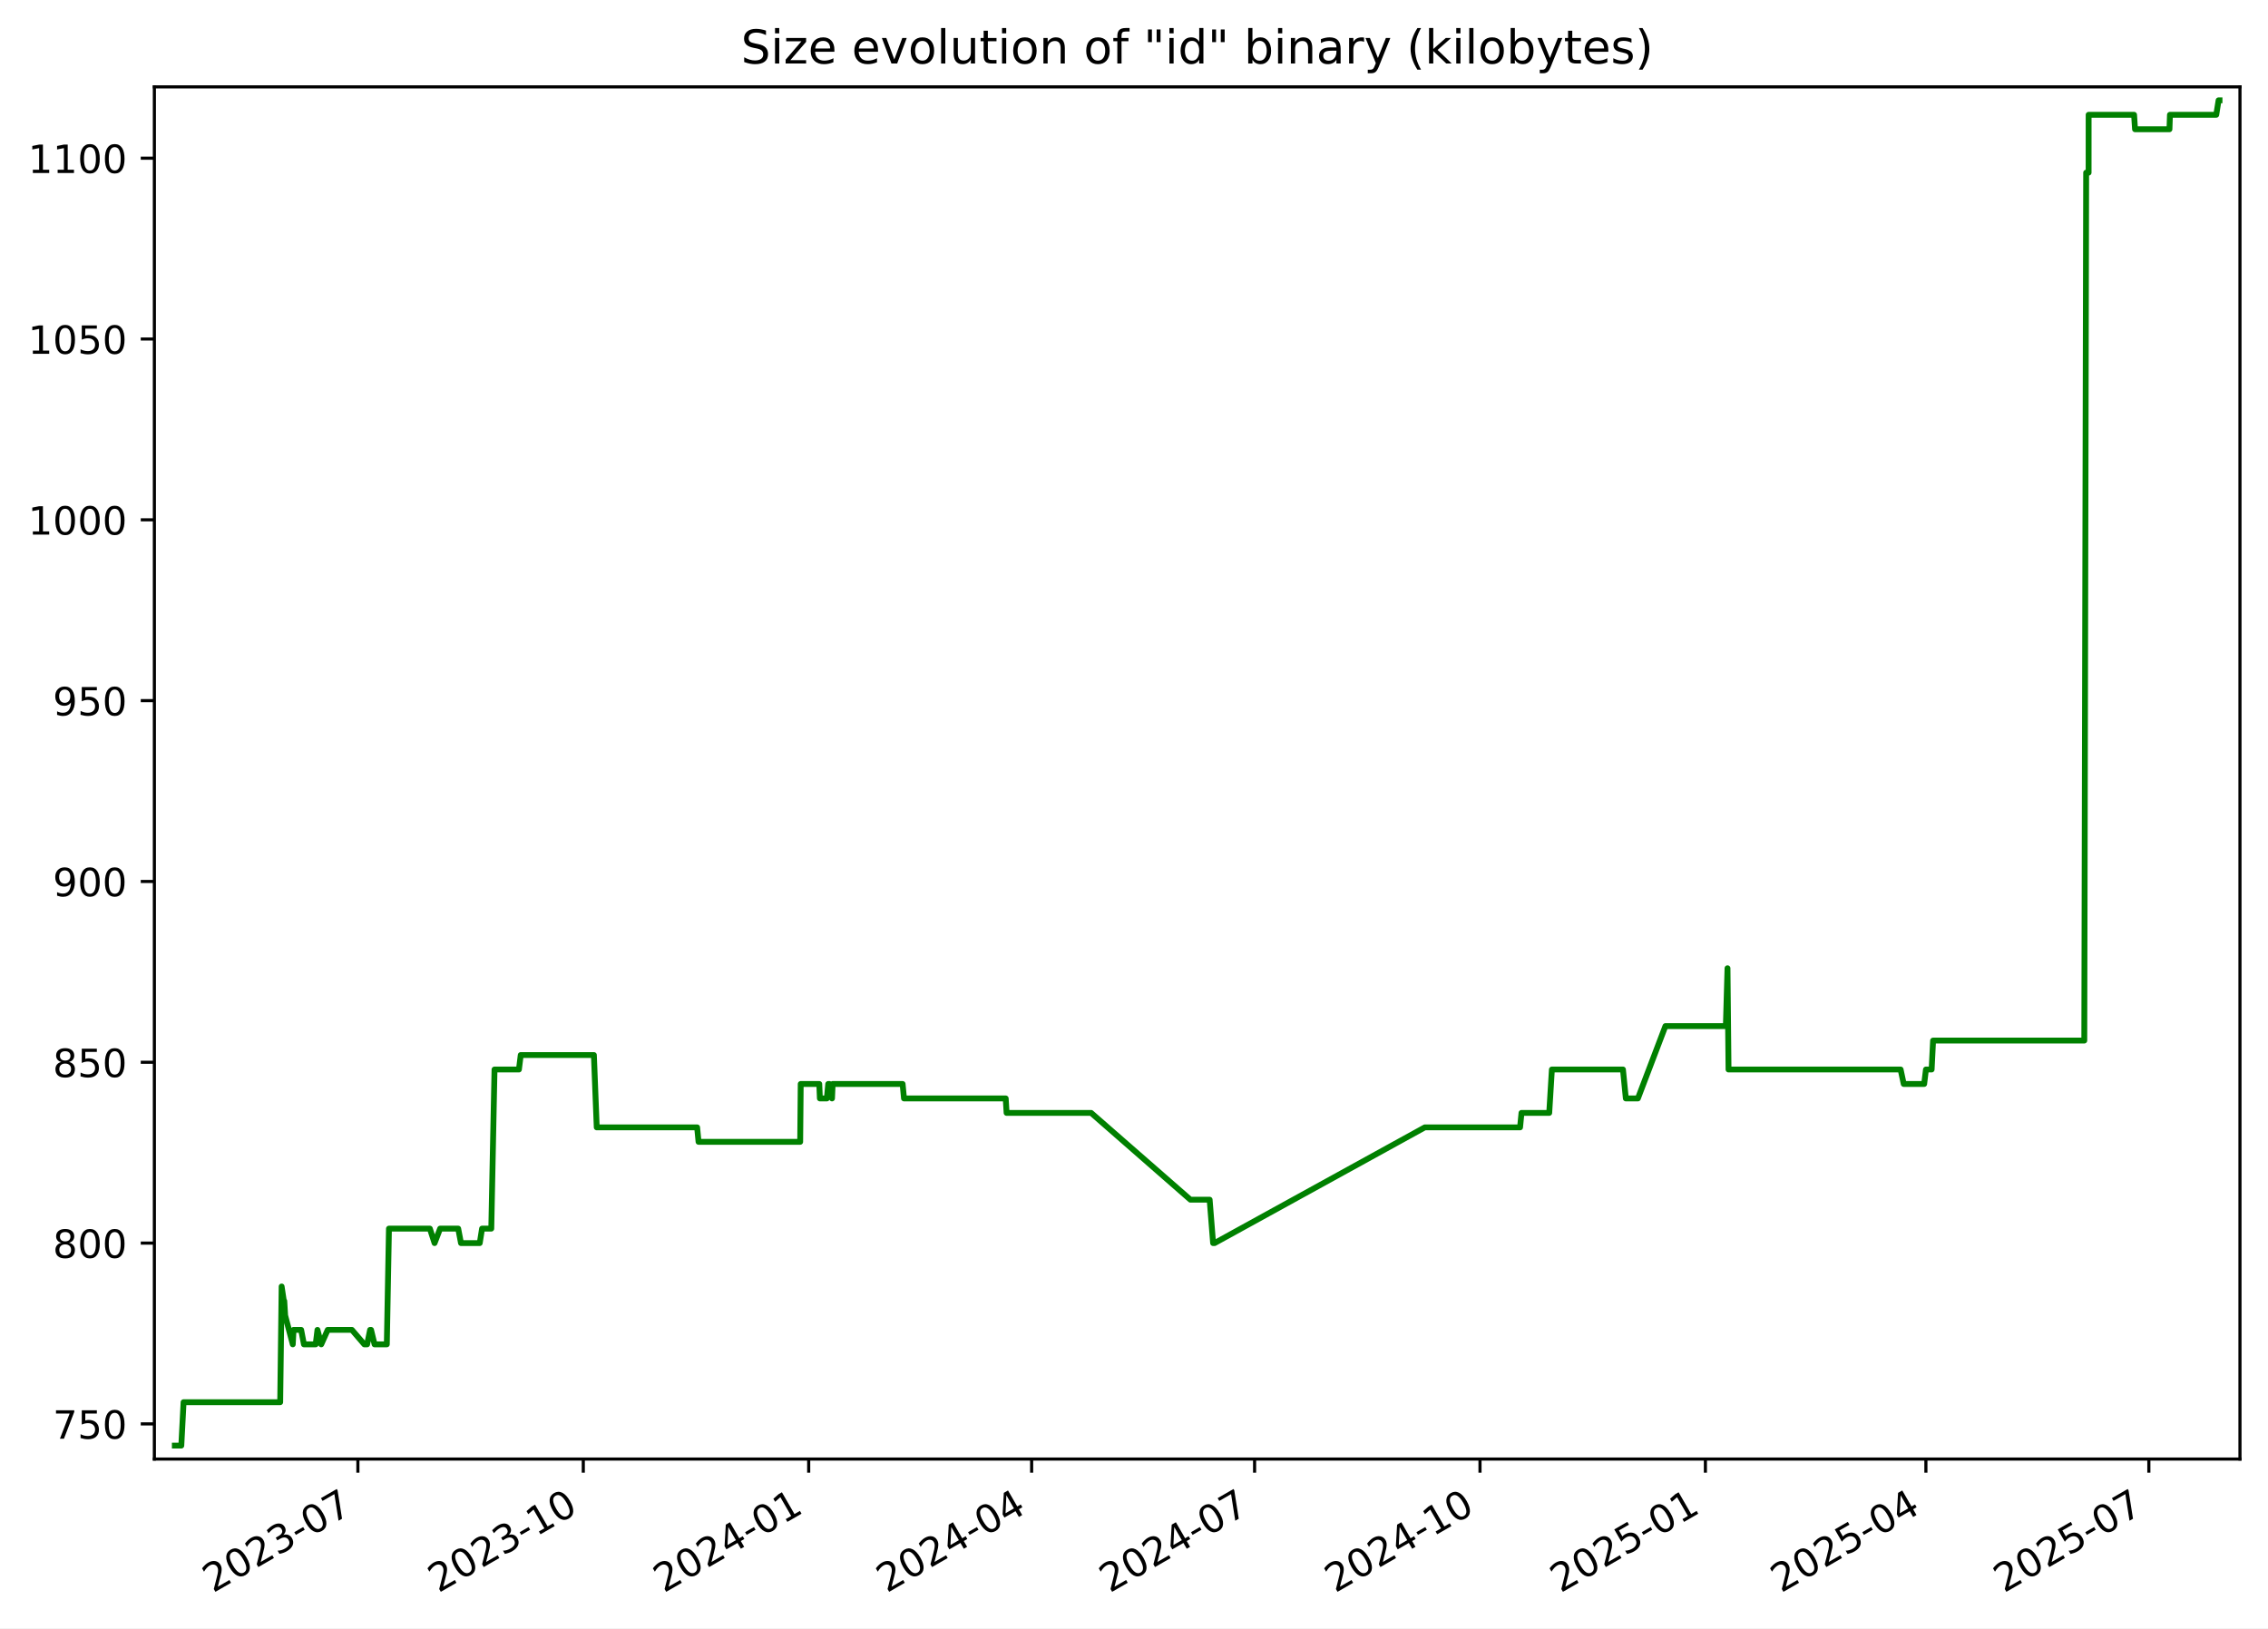
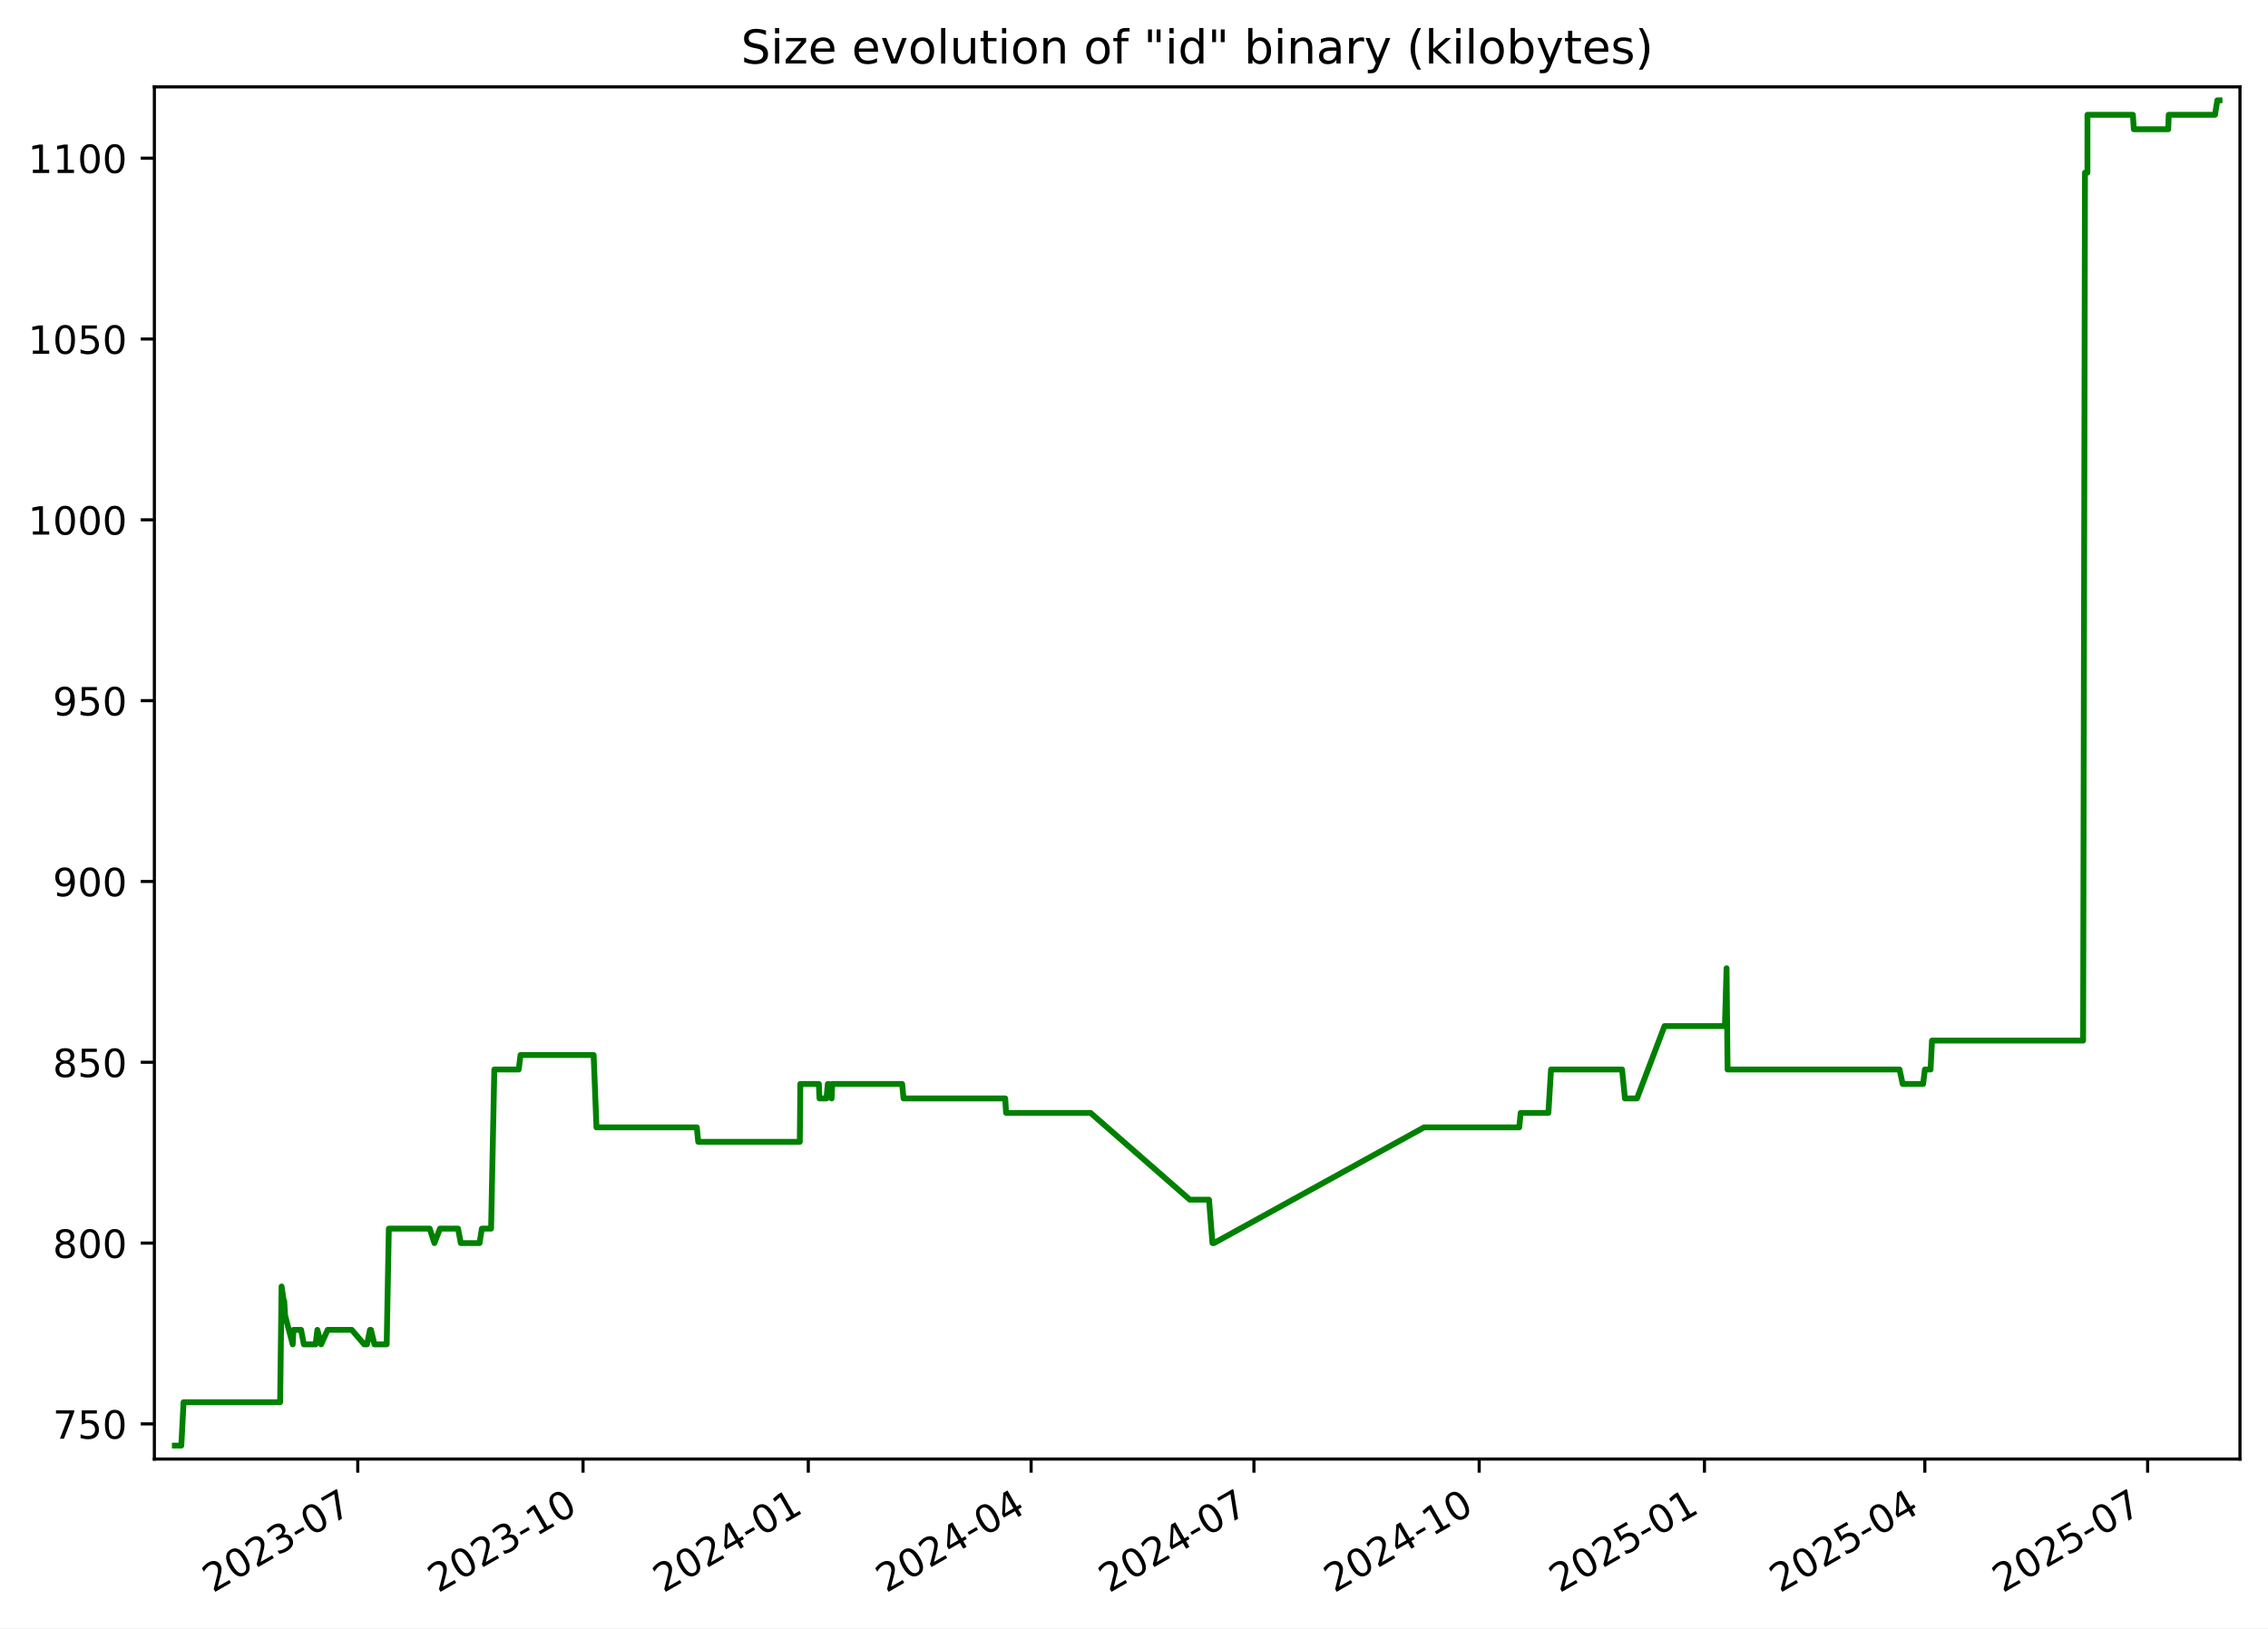
<svg xmlns="http://www.w3.org/2000/svg" xmlns:xlink="http://www.w3.org/1999/xlink" width="582.53pt" height="418.303pt" viewBox="0 0 582.53 418.303" version="1.1">
  <defs>
    <style type="text/css">*{stroke-linejoin: round; stroke-linecap: butt}</style>
  </defs>
  <g id="figure_1">
    <g id="patch_1">
      <path d="M -0 418.303  L 582.53 418.303  L 582.53 0  L -0 0  z " style="fill: #ffffff" />
    </g>
    <g id="axes_1">
      <g id="patch_2">
        <path d="M 39.65 374.83  L 575.33 374.83  L 575.33 22.318  L 39.65 22.318  z " style="fill: #ffffff" />
      </g>
      <g id="matplotlib.axis_1">
        <g id="xtick_1">
          <g id="line2d_1">
            <defs>
-               <path id="me966ac6eab" d="M 0 0  L 0 3.5  " style="stroke: #000000; stroke-width: 0.8" />
+               <path id="mbf694068b0" d="M 0 0  L 0 3.5  " style="stroke: #000000; stroke-width: 0.8" />
            </defs>
            <g>
-               <use xlink:href="#me966ac6eab" x="91.922" y="374.83" style="stroke: #000000; stroke-width: 0.8" />
+               <use xlink:href="#mbf694068b0" x="91.893" y="374.83" style="stroke: #000000; stroke-width: 0.8" />
            </g>
          </g>
          <g id="text_1">
-             <g transform="translate(54.69724 409.302) rotate(-30) scale(0.1 -0.1)">
+             <g transform="translate(54.66848 409.302) rotate(-30) scale(0.1 -0.1)">
              <defs>
                <path id="DejaVuSans-32" d="M 1228 531  L 3431 531  L 3431 0  L 469 0  L 469 531  Q 828 903 1448 1529  Q 2069 2156 2228 2338  Q 2531 2678 2651 2914  Q 2772 3150 2772 3378  Q 2772 3750 2511 3984  Q 2250 4219 1831 4219  Q 1534 4219 1204 4116  Q 875 4013 500 3803  L 500 4441  Q 881 4594 1212 4672  Q 1544 4750 1819 4750  Q 2544 4750 2975 4387  Q 3406 4025 3406 3419  Q 3406 3131 3298 2873  Q 3191 2616 2906 2266  Q 2828 2175 2409 1742  Q 1991 1309 1228 531  z " transform="scale(0.015625)" />
                <path id="DejaVuSans-30" d="M 2034 4250  Q 1547 4250 1301 3770  Q 1056 3291 1056 2328  Q 1056 1369 1301 889  Q 1547 409 2034 409  Q 2525 409 2770 889  Q 3016 1369 3016 2328  Q 3016 3291 2770 3770  Q 2525 4250 2034 4250  z M 2034 4750  Q 2819 4750 3233 4129  Q 3647 3509 3647 2328  Q 3647 1150 3233 529  Q 2819 -91 2034 -91  Q 1250 -91 836 529  Q 422 1150 422 2328  Q 422 3509 836 4129  Q 1250 4750 2034 4750  z " transform="scale(0.015625)" />
                <path id="DejaVuSans-33" d="M 2597 2516  Q 3050 2419 3304 2112  Q 3559 1806 3559 1356  Q 3559 666 3084 287  Q 2609 -91 1734 -91  Q 1441 -91 1130 -33  Q 819 25 488 141  L 488 750  Q 750 597 1062 519  Q 1375 441 1716 441  Q 2309 441 2620 675  Q 2931 909 2931 1356  Q 2931 1769 2642 2001  Q 2353 2234 1838 2234  L 1294 2234  L 1294 2753  L 1863 2753  Q 2328 2753 2575 2939  Q 2822 3125 2822 3475  Q 2822 3834 2567 4026  Q 2313 4219 1838 4219  Q 1578 4219 1281 4162  Q 984 4106 628 3988  L 628 4550  Q 988 4650 1302 4700  Q 1616 4750 1894 4750  Q 2613 4750 3031 4423  Q 3450 4097 3450 3541  Q 3450 3153 3228 2886  Q 3006 2619 2597 2516  z " transform="scale(0.015625)" />
                <path id="DejaVuSans-2d" d="M 313 2009  L 1997 2009  L 1997 1497  L 313 1497  L 313 2009  z " transform="scale(0.015625)" />
                <path id="DejaVuSans-37" d="M 525 4666  L 3525 4666  L 3525 4397  L 1831 0  L 1172 0  L 2766 4134  L 525 4134  L 525 4666  z " transform="scale(0.015625)" />
              </defs>
              <use xlink:href="#DejaVuSans-32" />
              <use xlink:href="#DejaVuSans-30" x="63.623" />
              <use xlink:href="#DejaVuSans-32" x="127.246" />
              <use xlink:href="#DejaVuSans-33" x="190.869" />
              <use xlink:href="#DejaVuSans-2d" x="254.492" />
              <use xlink:href="#DejaVuSans-30" x="290.576" />
              <use xlink:href="#DejaVuSans-37" x="354.199" />
            </g>
          </g>
        </g>
        <g id="xtick_2">
          <g id="line2d_2">
            <g>
-               <use xlink:href="#me966ac6eab" x="149.816" y="374.83" style="stroke: #000000; stroke-width: 0.8" />
+               <use xlink:href="#mbf694068b0" x="149.752" y="374.83" style="stroke: #000000; stroke-width: 0.8" />
            </g>
          </g>
          <g id="text_2">
-             <g transform="translate(112.5912 409.302) rotate(-30) scale(0.1 -0.1)">
+             <g transform="translate(112.527 409.302) rotate(-30) scale(0.1 -0.1)">
              <defs>
                <path id="DejaVuSans-31" d="M 794 531  L 1825 531  L 1825 4091  L 703 3866  L 703 4441  L 1819 4666  L 2450 4666  L 2450 531  L 3481 531  L 3481 0  L 794 0  L 794 531  z " transform="scale(0.015625)" />
              </defs>
              <use xlink:href="#DejaVuSans-32" />
              <use xlink:href="#DejaVuSans-30" x="63.623" />
              <use xlink:href="#DejaVuSans-32" x="127.246" />
              <use xlink:href="#DejaVuSans-33" x="190.869" />
              <use xlink:href="#DejaVuSans-2d" x="254.492" />
              <use xlink:href="#DejaVuSans-31" x="290.576" />
              <use xlink:href="#DejaVuSans-30" x="354.199" />
            </g>
          </g>
        </g>
        <g id="xtick_3">
          <g id="line2d_3">
            <g>
-               <use xlink:href="#me966ac6eab" x="207.71" y="374.83" style="stroke: #000000; stroke-width: 0.8" />
+               <use xlink:href="#mbf694068b0" x="207.61" y="374.83" style="stroke: #000000; stroke-width: 0.8" />
            </g>
          </g>
          <g id="text_3">
-             <g transform="translate(170.4851 409.302) rotate(-30) scale(0.1 -0.1)">
+             <g transform="translate(170.3855 409.302) rotate(-30) scale(0.1 -0.1)">
              <defs>
                <path id="DejaVuSans-34" d="M 2419 4116  L 825 1625  L 2419 1625  L 2419 4116  z M 2253 4666  L 3047 4666  L 3047 1625  L 3713 1625  L 3713 1100  L 3047 1100  L 3047 0  L 2419 0  L 2419 1100  L 313 1100  L 313 1709  L 2253 4666  z " transform="scale(0.015625)" />
              </defs>
              <use xlink:href="#DejaVuSans-32" />
              <use xlink:href="#DejaVuSans-30" x="63.623" />
              <use xlink:href="#DejaVuSans-32" x="127.246" />
              <use xlink:href="#DejaVuSans-34" x="190.869" />
              <use xlink:href="#DejaVuSans-2d" x="254.492" />
              <use xlink:href="#DejaVuSans-30" x="290.576" />
              <use xlink:href="#DejaVuSans-31" x="354.199" />
            </g>
          </g>
        </g>
        <g id="xtick_4">
          <g id="line2d_4">
            <g>
-               <use xlink:href="#me966ac6eab" x="264.975" y="374.83" style="stroke: #000000; stroke-width: 0.8" />
+               <use xlink:href="#mbf694068b0" x="264.84" y="374.83" style="stroke: #000000; stroke-width: 0.8" />
            </g>
          </g>
          <g id="text_4">
-             <g transform="translate(227.7497 409.302) rotate(-30) scale(0.1 -0.1)">
+             <g transform="translate(227.6151 409.302) rotate(-30) scale(0.1 -0.1)">
              <use xlink:href="#DejaVuSans-32" />
              <use xlink:href="#DejaVuSans-30" x="63.623" />
              <use xlink:href="#DejaVuSans-32" x="127.246" />
              <use xlink:href="#DejaVuSans-34" x="190.869" />
              <use xlink:href="#DejaVuSans-2d" x="254.492" />
              <use xlink:href="#DejaVuSans-30" x="290.576" />
              <use xlink:href="#DejaVuSans-34" x="354.199" />
            </g>
          </g>
        </g>
        <g id="xtick_5">
          <g id="line2d_5">
            <g>
-               <use xlink:href="#me966ac6eab" x="322.239" y="374.83" style="stroke: #000000; stroke-width: 0.8" />
+               <use xlink:href="#mbf694068b0" x="322.07" y="374.83" style="stroke: #000000; stroke-width: 0.8" />
            </g>
          </g>
          <g id="text_5">
-             <g transform="translate(285.0143 409.302) rotate(-30) scale(0.1 -0.1)">
+             <g transform="translate(284.8447 409.302) rotate(-30) scale(0.1 -0.1)">
              <use xlink:href="#DejaVuSans-32" />
              <use xlink:href="#DejaVuSans-30" x="63.623" />
              <use xlink:href="#DejaVuSans-32" x="127.246" />
              <use xlink:href="#DejaVuSans-34" x="190.869" />
              <use xlink:href="#DejaVuSans-2d" x="254.492" />
              <use xlink:href="#DejaVuSans-30" x="290.576" />
              <use xlink:href="#DejaVuSans-37" x="354.199" />
            </g>
          </g>
        </g>
        <g id="xtick_6">
          <g id="line2d_6">
            <g>
-               <use xlink:href="#me966ac6eab" x="380.133" y="374.83" style="stroke: #000000; stroke-width: 0.8" />
+               <use xlink:href="#mbf694068b0" x="379.928" y="374.83" style="stroke: #000000; stroke-width: 0.8" />
            </g>
          </g>
          <g id="text_6">
-             <g transform="translate(342.9083 409.302) rotate(-30) scale(0.1 -0.1)">
+             <g transform="translate(342.7033 409.302) rotate(-30) scale(0.1 -0.1)">
              <use xlink:href="#DejaVuSans-32" />
              <use xlink:href="#DejaVuSans-30" x="63.623" />
              <use xlink:href="#DejaVuSans-32" x="127.246" />
              <use xlink:href="#DejaVuSans-34" x="190.869" />
              <use xlink:href="#DejaVuSans-2d" x="254.492" />
              <use xlink:href="#DejaVuSans-31" x="290.576" />
              <use xlink:href="#DejaVuSans-30" x="354.199" />
            </g>
          </g>
        </g>
        <g id="xtick_7">
          <g id="line2d_7">
            <g>
-               <use xlink:href="#me966ac6eab" x="438.027" y="374.83" style="stroke: #000000; stroke-width: 0.8" />
+               <use xlink:href="#mbf694068b0" x="437.787" y="374.83" style="stroke: #000000; stroke-width: 0.8" />
            </g>
          </g>
          <g id="text_7">
-             <g transform="translate(400.8022 409.302) rotate(-30) scale(0.1 -0.1)">
+             <g transform="translate(400.5618 409.302) rotate(-30) scale(0.1 -0.1)">
              <defs>
                <path id="DejaVuSans-35" d="M 691 4666  L 3169 4666  L 3169 4134  L 1269 4134  L 1269 2991  Q 1406 3038 1543 3061  Q 1681 3084 1819 3084  Q 2600 3084 3056 2656  Q 3513 2228 3513 1497  Q 3513 744 3044 326  Q 2575 -91 1722 -91  Q 1428 -91 1123 -41  Q 819 9 494 109  L 494 744  Q 775 591 1075 516  Q 1375 441 1709 441  Q 2250 441 2565 725  Q 2881 1009 2881 1497  Q 2881 1984 2565 2268  Q 2250 2553 1709 2553  Q 1456 2553 1204 2497  Q 953 2441 691 2322  L 691 4666  z " transform="scale(0.015625)" />
              </defs>
              <use xlink:href="#DejaVuSans-32" />
              <use xlink:href="#DejaVuSans-30" x="63.623" />
              <use xlink:href="#DejaVuSans-32" x="127.246" />
              <use xlink:href="#DejaVuSans-35" x="190.869" />
              <use xlink:href="#DejaVuSans-2d" x="254.492" />
              <use xlink:href="#DejaVuSans-30" x="290.576" />
              <use xlink:href="#DejaVuSans-31" x="354.199" />
            </g>
          </g>
        </g>
        <g id="xtick_8">
          <g id="line2d_8">
            <g>
-               <use xlink:href="#me966ac6eab" x="494.662" y="374.83" style="stroke: #000000; stroke-width: 0.8" />
+               <use xlink:href="#mbf694068b0" x="494.387" y="374.83" style="stroke: #000000; stroke-width: 0.8" />
            </g>
          </g>
          <g id="text_8">
-             <g transform="translate(457.4375 409.302) rotate(-30) scale(0.1 -0.1)">
+             <g transform="translate(457.1625 409.302) rotate(-30) scale(0.1 -0.1)">
              <use xlink:href="#DejaVuSans-32" />
              <use xlink:href="#DejaVuSans-30" x="63.623" />
              <use xlink:href="#DejaVuSans-32" x="127.246" />
              <use xlink:href="#DejaVuSans-35" x="190.869" />
              <use xlink:href="#DejaVuSans-2d" x="254.492" />
              <use xlink:href="#DejaVuSans-30" x="290.576" />
              <use xlink:href="#DejaVuSans-34" x="354.199" />
            </g>
          </g>
        </g>
        <g id="xtick_9">
          <g id="line2d_9">
            <g>
-               <use xlink:href="#me966ac6eab" x="551.927" y="374.83" style="stroke: #000000; stroke-width: 0.8" />
+               <use xlink:href="#mbf694068b0" x="551.617" y="374.83" style="stroke: #000000; stroke-width: 0.8" />
            </g>
          </g>
          <g id="text_9">
-             <g transform="translate(514.7022 409.302) rotate(-30) scale(0.1 -0.1)">
+             <g transform="translate(514.3921 409.302) rotate(-30) scale(0.1 -0.1)">
              <use xlink:href="#DejaVuSans-32" />
              <use xlink:href="#DejaVuSans-30" x="63.623" />
              <use xlink:href="#DejaVuSans-32" x="127.246" />
              <use xlink:href="#DejaVuSans-35" x="190.869" />
              <use xlink:href="#DejaVuSans-2d" x="254.492" />
              <use xlink:href="#DejaVuSans-30" x="290.576" />
              <use xlink:href="#DejaVuSans-37" x="354.199" />
            </g>
          </g>
        </g>
      </g>
      <g id="matplotlib.axis_2">
        <g id="ytick_1">
          <g id="line2d_10">
            <defs>
-               <path id="me3390bc084" d="M 0 0  L -3.5 0  " style="stroke: #000000; stroke-width: 0.8" />
+               <path id="m25f5386ea8" d="M 0 0  L -3.5 0  " style="stroke: #000000; stroke-width: 0.8" />
            </defs>
            <g>
-               <use xlink:href="#me3390bc084" x="39.65" y="365.8" style="stroke: #000000; stroke-width: 0.8" />
+               <use xlink:href="#m25f5386ea8" x="39.65" y="365.8" style="stroke: #000000; stroke-width: 0.8" />
            </g>
          </g>
          <g id="text_10">
            <g transform="translate(13.5625 369.5992) scale(0.1 -0.1)">
              <use xlink:href="#DejaVuSans-37" />
              <use xlink:href="#DejaVuSans-35" x="63.623" />
              <use xlink:href="#DejaVuSans-30" x="127.246" />
            </g>
          </g>
        </g>
        <g id="ytick_2">
          <g id="line2d_11">
            <g>
-               <use xlink:href="#me3390bc084" x="39.65" y="319.348" style="stroke: #000000; stroke-width: 0.8" />
+               <use xlink:href="#m25f5386ea8" x="39.65" y="319.348" style="stroke: #000000; stroke-width: 0.8" />
            </g>
          </g>
          <g id="text_11">
            <g transform="translate(13.5625 323.1475) scale(0.1 -0.1)">
              <defs>
                <path id="DejaVuSans-38" d="M 2034 2216  Q 1584 2216 1326 1975  Q 1069 1734 1069 1313  Q 1069 891 1326 650  Q 1584 409 2034 409  Q 2484 409 2743 651  Q 3003 894 3003 1313  Q 3003 1734 2745 1975  Q 2488 2216 2034 2216  z M 1403 2484  Q 997 2584 770 2862  Q 544 3141 544 3541  Q 544 4100 942 4425  Q 1341 4750 2034 4750  Q 2731 4750 3128 4425  Q 3525 4100 3525 3541  Q 3525 3141 3298 2862  Q 3072 2584 2669 2484  Q 3125 2378 3379 2068  Q 3634 1759 3634 1313  Q 3634 634 3220 271  Q 2806 -91 2034 -91  Q 1263 -91 848 271  Q 434 634 434 1313  Q 434 1759 690 2068  Q 947 2378 1403 2484  z M 1172 3481  Q 1172 3119 1398 2916  Q 1625 2713 2034 2713  Q 2441 2713 2670 2916  Q 2900 3119 2900 3481  Q 2900 3844 2670 4047  Q 2441 4250 2034 4250  Q 1625 4250 1398 4047  Q 1172 3844 1172 3481  z " transform="scale(0.015625)" />
              </defs>
              <use xlink:href="#DejaVuSans-38" />
              <use xlink:href="#DejaVuSans-30" x="63.623" />
              <use xlink:href="#DejaVuSans-30" x="127.246" />
            </g>
          </g>
        </g>
        <g id="ytick_3">
          <g id="line2d_12">
            <g>
-               <use xlink:href="#me3390bc084" x="39.65" y="272.897" style="stroke: #000000; stroke-width: 0.8" />
+               <use xlink:href="#m25f5386ea8" x="39.65" y="272.897" style="stroke: #000000; stroke-width: 0.8" />
            </g>
          </g>
          <g id="text_12">
            <g transform="translate(13.5625 276.6959) scale(0.1 -0.1)">
              <use xlink:href="#DejaVuSans-38" />
              <use xlink:href="#DejaVuSans-35" x="63.623" />
              <use xlink:href="#DejaVuSans-30" x="127.246" />
            </g>
          </g>
        </g>
        <g id="ytick_4">
          <g id="line2d_13">
            <g>
-               <use xlink:href="#me3390bc084" x="39.65" y="226.445" style="stroke: #000000; stroke-width: 0.8" />
+               <use xlink:href="#m25f5386ea8" x="39.65" y="226.445" style="stroke: #000000; stroke-width: 0.8" />
            </g>
          </g>
          <g id="text_13">
            <g transform="translate(13.5625 230.2443) scale(0.1 -0.1)">
              <defs>
                <path id="DejaVuSans-39" d="M 703 97  L 703 672  Q 941 559 1184 500  Q 1428 441 1663 441  Q 2288 441 2617 861  Q 2947 1281 2994 2138  Q 2813 1869 2534 1725  Q 2256 1581 1919 1581  Q 1219 1581 811 2004  Q 403 2428 403 3163  Q 403 3881 828 4315  Q 1253 4750 1959 4750  Q 2769 4750 3195 4129  Q 3622 3509 3622 2328  Q 3622 1225 3098 567  Q 2575 -91 1691 -91  Q 1453 -91 1209 -44  Q 966 3 703 97  z M 1959 2075  Q 2384 2075 2632 2365  Q 2881 2656 2881 3163  Q 2881 3666 2632 3958  Q 2384 4250 1959 4250  Q 1534 4250 1286 3958  Q 1038 3666 1038 3163  Q 1038 2656 1286 2365  Q 1534 2075 1959 2075  z " transform="scale(0.015625)" />
              </defs>
              <use xlink:href="#DejaVuSans-39" />
              <use xlink:href="#DejaVuSans-30" x="63.623" />
              <use xlink:href="#DejaVuSans-30" x="127.246" />
            </g>
          </g>
        </g>
        <g id="ytick_5">
          <g id="line2d_14">
            <g>
-               <use xlink:href="#me3390bc084" x="39.65" y="179.993" style="stroke: #000000; stroke-width: 0.8" />
+               <use xlink:href="#m25f5386ea8" x="39.65" y="179.993" style="stroke: #000000; stroke-width: 0.8" />
            </g>
          </g>
          <g id="text_14">
            <g transform="translate(13.5625 183.7927) scale(0.1 -0.1)">
              <use xlink:href="#DejaVuSans-39" />
              <use xlink:href="#DejaVuSans-35" x="63.623" />
              <use xlink:href="#DejaVuSans-30" x="127.246" />
            </g>
          </g>
        </g>
        <g id="ytick_6">
          <g id="line2d_15">
            <g>
-               <use xlink:href="#me3390bc084" x="39.65" y="133.542" style="stroke: #000000; stroke-width: 0.8" />
+               <use xlink:href="#m25f5386ea8" x="39.65" y="133.542" style="stroke: #000000; stroke-width: 0.8" />
            </g>
          </g>
          <g id="text_15">
            <g transform="translate(7.2 137.3411) scale(0.1 -0.1)">
              <use xlink:href="#DejaVuSans-31" />
              <use xlink:href="#DejaVuSans-30" x="63.623" />
              <use xlink:href="#DejaVuSans-30" x="127.246" />
              <use xlink:href="#DejaVuSans-30" x="190.869" />
            </g>
          </g>
        </g>
        <g id="ytick_7">
          <g id="line2d_16">
            <g>
-               <use xlink:href="#me3390bc084" x="39.65" y="87.09" style="stroke: #000000; stroke-width: 0.8" />
+               <use xlink:href="#m25f5386ea8" x="39.65" y="87.09" style="stroke: #000000; stroke-width: 0.8" />
            </g>
          </g>
          <g id="text_16">
            <g transform="translate(7.2 90.88947) scale(0.1 -0.1)">
              <use xlink:href="#DejaVuSans-31" />
              <use xlink:href="#DejaVuSans-30" x="63.623" />
              <use xlink:href="#DejaVuSans-35" x="127.246" />
              <use xlink:href="#DejaVuSans-30" x="190.869" />
            </g>
          </g>
        </g>
        <g id="ytick_8">
          <g id="line2d_17">
            <g>
-               <use xlink:href="#me3390bc084" x="39.65" y="40.639" style="stroke: #000000; stroke-width: 0.8" />
+               <use xlink:href="#m25f5386ea8" x="39.65" y="40.639" style="stroke: #000000; stroke-width: 0.8" />
            </g>
          </g>
          <g id="text_17">
            <g transform="translate(7.2 44.43786) scale(0.1 -0.1)">
              <use xlink:href="#DejaVuSans-31" />
              <use xlink:href="#DejaVuSans-31" x="63.623" />
              <use xlink:href="#DejaVuSans-30" x="127.246" />
              <use xlink:href="#DejaVuSans-30" x="190.869" />
            </g>
          </g>
        </g>
      </g>
      <g id="line2d_18">
-         <path d="M 44.902 371.374  L 46.568 371.374  L 47.15 360.226  L 71.969 360.226  L 72.338 330.497  L 72.9 334.213  L 73.014 334.213  L 73.237 337.929  L 75.198 345.361  L 75.391 341.645  L 77.352 341.645  L 78.065 345.361  L 81.088 345.361  L 81.541 341.645  L 82.51 345.361  L 84.176 341.645  L 90.382 341.645  L 93.571 345.361  L 94.301 345.361  L 95.058 341.645  L 95.305 341.645  L 96.204 345.361  L 99.354 345.361  L 99.902 315.632  L 110.41 315.632  L 111.616 319.348  L 113.043 315.632  L 117.691 315.632  L 118.403 319.348  L 123.222 319.348  L 123.812 315.632  L 126.185 315.632  L 127.014 274.755  L 133.285 274.755  L 133.747 271.039  L 152.541 271.039  L 153.271 289.619  L 179.058 289.619  L 179.418 293.335  L 205.526 293.335  L 205.662 278.471  L 210.43 278.471  L 210.584 282.187  L 212.386 282.187  L 212.726 278.471  L 213.045 278.471  L 213.701 282.187  L 213.86 278.471  L 231.834 278.471  L 232.187 282.187  L 258.316 282.187  L 258.54 285.903  L 280.254 285.903  L 305.759 308.2  L 310.695 308.2  L 311.582 319.348  L 311.965 319.348  L 365.965 289.619  L 390.426 289.619  L 390.792 285.903  L 397.916 285.903  L 398.596 274.755  L 416.853 274.755  L 417.592 282.187  L 420.69 282.187  L 427.758 263.606  L 443.285 263.606  L 443.705 248.742  L 443.969 274.755  L 488.17 274.755  L 488.966 278.471  L 494.219 278.471  L 494.673 274.755  L 496.134 274.755  L 496.505 267.323  L 535.346 267.323  L 535.824 44.355  L 536.453 44.355  L 536.459 29.49  L 548.134 29.49  L 548.377 33.206  L 557.22 33.206  L 557.346 29.49  L 569.241 29.49  L 569.835 25.774  L 570.078 25.774  L 570.078 25.774  " clip-path="url(#pdaf13062c9)" style="fill: none; stroke: #008000; stroke-width: 1.5; stroke-linecap: square" />
+         <path d="M 44.902 371.374  L 46.567 371.374  L 47.149 360.226  L 71.953 360.226  L 72.321 330.497  L 72.883 334.213  L 72.997 334.213  L 73.22 337.929  L 75.18 345.361  L 75.372 341.645  L 77.332 341.645  L 78.044 345.361  L 81.065 345.361  L 81.519 341.645  L 82.487 345.361  L 84.152 341.645  L 90.354 341.645  L 93.542 345.361  L 94.271 345.361  L 95.027 341.645  L 95.274 341.645  L 96.172 345.361  L 99.32 345.361  L 99.868 315.632  L 110.37 315.632  L 111.575 319.348  L 113.001 315.632  L 117.646 315.632  L 118.358 319.348  L 123.174 319.348  L 123.764 315.632  L 126.136 315.632  L 126.964 274.755  L 133.231 274.755  L 133.693 271.039  L 152.475 271.039  L 153.204 289.619  L 178.976 289.619  L 179.336 293.335  L 205.428 293.335  L 205.564 278.471  L 210.328 278.471  L 210.483 282.187  L 212.284 282.187  L 212.623 278.471  L 212.942 278.471  L 213.597 282.187  L 213.757 278.471  L 231.719 278.471  L 232.072 282.187  L 258.186 282.187  L 258.409 285.903  L 280.11 285.903  L 305.6 308.2  L 310.533 308.2  L 311.419 319.348  L 311.802 319.348  L 365.768 289.619  L 390.214 289.619  L 390.581 285.903  L 397.7 285.903  L 398.38 274.755  L 416.625 274.755  L 417.364 282.187  L 420.46 282.187  L 427.524 263.606  L 443.041 263.606  L 443.461 248.742  L 443.724 274.755  L 487.899 274.755  L 488.694 278.471  L 493.945 278.471  L 494.398 274.755  L 495.858 274.755  L 496.229 267.323  L 535.046 267.323  L 535.523 44.355  L 536.152 44.355  L 536.158 29.49  L 547.826 29.49  L 548.07 33.206  L 556.907 33.206  L 557.033 29.49  L 568.92 29.49  L 569.514 25.774  L 570.078 25.774  L 570.078 25.774  " clip-path="url(#padc121bd60)" style="fill: none; stroke: #008000; stroke-width: 1.5; stroke-linecap: square" />
      </g>
      <g id="patch_3">
        <path d="M 39.65 374.83  L 39.65 22.318  " style="fill: none; stroke: #000000; stroke-width: 0.8; stroke-linejoin: miter; stroke-linecap: square" />
      </g>
      <g id="patch_4">
        <path d="M 575.33 374.83  L 575.33 22.318  " style="fill: none; stroke: #000000; stroke-width: 0.8; stroke-linejoin: miter; stroke-linecap: square" />
      </g>
      <g id="patch_5">
        <path d="M 39.65 374.83  L 575.33 374.83  " style="fill: none; stroke: #000000; stroke-width: 0.8; stroke-linejoin: miter; stroke-linecap: square" />
      </g>
      <g id="patch_6">
        <path d="M 39.65 22.318  L 575.33 22.318  " style="fill: none; stroke: #000000; stroke-width: 0.8; stroke-linejoin: miter; stroke-linecap: square" />
      </g>
      <g id="text_18">
        <g transform="translate(190.3184 16.31812) scale(0.12 -0.12)">
          <defs>
            <path id="DejaVuSans-53" d="M 3425 4513  L 3425 3897  Q 3066 4069 2747 4153  Q 2428 4238 2131 4238  Q 1616 4238 1336 4038  Q 1056 3838 1056 3469  Q 1056 3159 1242 3001  Q 1428 2844 1947 2747  L 2328 2669  Q 3034 2534 3370 2195  Q 3706 1856 3706 1288  Q 3706 609 3251 259  Q 2797 -91 1919 -91  Q 1588 -91 1214 -16  Q 841 59 441 206  L 441 856  Q 825 641 1194 531  Q 1563 422 1919 422  Q 2459 422 2753 634  Q 3047 847 3047 1241  Q 3047 1584 2836 1778  Q 2625 1972 2144 2069  L 1759 2144  Q 1053 2284 737 2584  Q 422 2884 422 3419  Q 422 4038 858 4394  Q 1294 4750 2059 4750  Q 2388 4750 2728 4690  Q 3069 4631 3425 4513  z " transform="scale(0.015625)" />
            <path id="DejaVuSans-69" d="M 603 3500  L 1178 3500  L 1178 0  L 603 0  L 603 3500  z M 603 4863  L 1178 4863  L 1178 4134  L 603 4134  L 603 4863  z " transform="scale(0.015625)" />
            <path id="DejaVuSans-7a" d="M 353 3500  L 3084 3500  L 3084 2975  L 922 459  L 3084 459  L 3084 0  L 275 0  L 275 525  L 2438 3041  L 353 3041  L 353 3500  z " transform="scale(0.015625)" />
            <path id="DejaVuSans-65" d="M 3597 1894  L 3597 1613  L 953 1613  Q 991 1019 1311 708  Q 1631 397 2203 397  Q 2534 397 2845 478  Q 3156 559 3463 722  L 3463 178  Q 3153 47 2828 -22  Q 2503 -91 2169 -91  Q 1331 -91 842 396  Q 353 884 353 1716  Q 353 2575 817 3079  Q 1281 3584 2069 3584  Q 2775 3584 3186 3129  Q 3597 2675 3597 1894  z M 3022 2063  Q 3016 2534 2758 2815  Q 2500 3097 2075 3097  Q 1594 3097 1305 2825  Q 1016 2553 972 2059  L 3022 2063  z " transform="scale(0.015625)" />
            <path id="DejaVuSans-20" transform="scale(0.015625)" />
            <path id="DejaVuSans-76" d="M 191 3500  L 800 3500  L 1894 563  L 2988 3500  L 3597 3500  L 2284 0  L 1503 0  L 191 3500  z " transform="scale(0.015625)" />
            <path id="DejaVuSans-6f" d="M 1959 3097  Q 1497 3097 1228 2736  Q 959 2375 959 1747  Q 959 1119 1226 758  Q 1494 397 1959 397  Q 2419 397 2687 759  Q 2956 1122 2956 1747  Q 2956 2369 2687 2733  Q 2419 3097 1959 3097  z M 1959 3584  Q 2709 3584 3137 3096  Q 3566 2609 3566 1747  Q 3566 888 3137 398  Q 2709 -91 1959 -91  Q 1206 -91 779 398  Q 353 888 353 1747  Q 353 2609 779 3096  Q 1206 3584 1959 3584  z " transform="scale(0.015625)" />
            <path id="DejaVuSans-6c" d="M 603 4863  L 1178 4863  L 1178 0  L 603 0  L 603 4863  z " transform="scale(0.015625)" />
            <path id="DejaVuSans-75" d="M 544 1381  L 544 3500  L 1119 3500  L 1119 1403  Q 1119 906 1312 657  Q 1506 409 1894 409  Q 2359 409 2629 706  Q 2900 1003 2900 1516  L 2900 3500  L 3475 3500  L 3475 0  L 2900 0  L 2900 538  Q 2691 219 2414 64  Q 2138 -91 1772 -91  Q 1169 -91 856 284  Q 544 659 544 1381  z M 1991 3584  L 1991 3584  z " transform="scale(0.015625)" />
            <path id="DejaVuSans-74" d="M 1172 4494  L 1172 3500  L 2356 3500  L 2356 3053  L 1172 3053  L 1172 1153  Q 1172 725 1289 603  Q 1406 481 1766 481  L 2356 481  L 2356 0  L 1766 0  Q 1100 0 847 248  Q 594 497 594 1153  L 594 3053  L 172 3053  L 172 3500  L 594 3500  L 594 4494  L 1172 4494  z " transform="scale(0.015625)" />
            <path id="DejaVuSans-6e" d="M 3513 2113  L 3513 0  L 2938 0  L 2938 2094  Q 2938 2591 2744 2837  Q 2550 3084 2163 3084  Q 1697 3084 1428 2787  Q 1159 2491 1159 1978  L 1159 0  L 581 0  L 581 3500  L 1159 3500  L 1159 2956  Q 1366 3272 1645 3428  Q 1925 3584 2291 3584  Q 2894 3584 3203 3211  Q 3513 2838 3513 2113  z " transform="scale(0.015625)" />
            <path id="DejaVuSans-66" d="M 2375 4863  L 2375 4384  L 1825 4384  Q 1516 4384 1395 4259  Q 1275 4134 1275 3809  L 1275 3500  L 2222 3500  L 2222 3053  L 1275 3053  L 1275 0  L 697 0  L 697 3053  L 147 3053  L 147 3500  L 697 3500  L 697 3744  Q 697 4328 969 4595  Q 1241 4863 1831 4863  L 2375 4863  z " transform="scale(0.015625)" />
            <path id="DejaVuSans-22" d="M 1147 4666  L 1147 2931  L 616 2931  L 616 4666  L 1147 4666  z M 2328 4666  L 2328 2931  L 1797 2931  L 1797 4666  L 2328 4666  z " transform="scale(0.015625)" />
            <path id="DejaVuSans-64" d="M 2906 2969  L 2906 4863  L 3481 4863  L 3481 0  L 2906 0  L 2906 525  Q 2725 213 2448 61  Q 2172 -91 1784 -91  Q 1150 -91 751 415  Q 353 922 353 1747  Q 353 2572 751 3078  Q 1150 3584 1784 3584  Q 2172 3584 2448 3432  Q 2725 3281 2906 2969  z M 947 1747  Q 947 1113 1208 752  Q 1469 391 1925 391  Q 2381 391 2643 752  Q 2906 1113 2906 1747  Q 2906 2381 2643 2742  Q 2381 3103 1925 3103  Q 1469 3103 1208 2742  Q 947 2381 947 1747  z " transform="scale(0.015625)" />
            <path id="DejaVuSans-62" d="M 3116 1747  Q 3116 2381 2855 2742  Q 2594 3103 2138 3103  Q 1681 3103 1420 2742  Q 1159 2381 1159 1747  Q 1159 1113 1420 752  Q 1681 391 2138 391  Q 2594 391 2855 752  Q 3116 1113 3116 1747  z M 1159 2969  Q 1341 3281 1617 3432  Q 1894 3584 2278 3584  Q 2916 3584 3314 3078  Q 3713 2572 3713 1747  Q 3713 922 3314 415  Q 2916 -91 2278 -91  Q 1894 -91 1617 61  Q 1341 213 1159 525  L 1159 0  L 581 0  L 581 4863  L 1159 4863  L 1159 2969  z " transform="scale(0.015625)" />
            <path id="DejaVuSans-61" d="M 2194 1759  Q 1497 1759 1228 1600  Q 959 1441 959 1056  Q 959 750 1161 570  Q 1363 391 1709 391  Q 2188 391 2477 730  Q 2766 1069 2766 1631  L 2766 1759  L 2194 1759  z M 3341 1997  L 3341 0  L 2766 0  L 2766 531  Q 2569 213 2275 61  Q 1981 -91 1556 -91  Q 1019 -91 701 211  Q 384 513 384 1019  Q 384 1609 779 1909  Q 1175 2209 1959 2209  L 2766 2209  L 2766 2266  Q 2766 2663 2505 2880  Q 2244 3097 1772 3097  Q 1472 3097 1187 3025  Q 903 2953 641 2809  L 641 3341  Q 956 3463 1253 3523  Q 1550 3584 1831 3584  Q 2591 3584 2966 3190  Q 3341 2797 3341 1997  z " transform="scale(0.015625)" />
            <path id="DejaVuSans-72" d="M 2631 2963  Q 2534 3019 2420 3045  Q 2306 3072 2169 3072  Q 1681 3072 1420 2755  Q 1159 2438 1159 1844  L 1159 0  L 581 0  L 581 3500  L 1159 3500  L 1159 2956  Q 1341 3275 1631 3429  Q 1922 3584 2338 3584  Q 2397 3584 2469 3576  Q 2541 3569 2628 3553  L 2631 2963  z " transform="scale(0.015625)" />
            <path id="DejaVuSans-79" d="M 2059 -325  Q 1816 -950 1584 -1140  Q 1353 -1331 966 -1331  L 506 -1331  L 506 -850  L 844 -850  Q 1081 -850 1212 -737  Q 1344 -625 1503 -206  L 1606 56  L 191 3500  L 800 3500  L 1894 763  L 2988 3500  L 3597 3500  L 2059 -325  z " transform="scale(0.015625)" />
            <path id="DejaVuSans-28" d="M 1984 4856  Q 1566 4138 1362 3434  Q 1159 2731 1159 2009  Q 1159 1288 1364 580  Q 1569 -128 1984 -844  L 1484 -844  Q 1016 -109 783 600  Q 550 1309 550 2009  Q 550 2706 781 3412  Q 1013 4119 1484 4856  L 1984 4856  z " transform="scale(0.015625)" />
            <path id="DejaVuSans-6b" d="M 581 4863  L 1159 4863  L 1159 1991  L 2875 3500  L 3609 3500  L 1753 1863  L 3688 0  L 2938 0  L 1159 1709  L 1159 0  L 581 0  L 581 4863  z " transform="scale(0.015625)" />
            <path id="DejaVuSans-73" d="M 2834 3397  L 2834 2853  Q 2591 2978 2328 3040  Q 2066 3103 1784 3103  Q 1356 3103 1142 2972  Q 928 2841 928 2578  Q 928 2378 1081 2264  Q 1234 2150 1697 2047  L 1894 2003  Q 2506 1872 2764 1633  Q 3022 1394 3022 966  Q 3022 478 2636 193  Q 2250 -91 1575 -91  Q 1294 -91 989 -36  Q 684 19 347 128  L 347 722  Q 666 556 975 473  Q 1284 391 1588 391  Q 1994 391 2212 530  Q 2431 669 2431 922  Q 2431 1156 2273 1281  Q 2116 1406 1581 1522  L 1381 1569  Q 847 1681 609 1914  Q 372 2147 372 2553  Q 372 3047 722 3315  Q 1072 3584 1716 3584  Q 2034 3584 2315 3537  Q 2597 3491 2834 3397  z " transform="scale(0.015625)" />
            <path id="DejaVuSans-29" d="M 513 4856  L 1013 4856  Q 1481 4119 1714 3412  Q 1947 2706 1947 2009  Q 1947 1309 1714 600  Q 1481 -109 1013 -844  L 513 -844  Q 928 -128 1133 580  Q 1338 1288 1338 2009  Q 1338 2731 1133 3434  Q 928 4138 513 4856  z " transform="scale(0.015625)" />
          </defs>
          <use xlink:href="#DejaVuSans-53" />
          <use xlink:href="#DejaVuSans-69" x="63.477" />
          <use xlink:href="#DejaVuSans-7a" x="91.26" />
          <use xlink:href="#DejaVuSans-65" x="143.75" />
          <use xlink:href="#DejaVuSans-20" x="205.273" />
          <use xlink:href="#DejaVuSans-65" x="237.061" />
          <use xlink:href="#DejaVuSans-76" x="298.584" />
          <use xlink:href="#DejaVuSans-6f" x="357.764" />
          <use xlink:href="#DejaVuSans-6c" x="418.945" />
          <use xlink:href="#DejaVuSans-75" x="446.729" />
          <use xlink:href="#DejaVuSans-74" x="510.107" />
          <use xlink:href="#DejaVuSans-69" x="549.316" />
          <use xlink:href="#DejaVuSans-6f" x="577.1" />
          <use xlink:href="#DejaVuSans-6e" x="638.281" />
          <use xlink:href="#DejaVuSans-20" x="701.66" />
          <use xlink:href="#DejaVuSans-6f" x="733.447" />
          <use xlink:href="#DejaVuSans-66" x="794.629" />
          <use xlink:href="#DejaVuSans-20" x="829.834" />
          <use xlink:href="#DejaVuSans-22" x="861.621" />
          <use xlink:href="#DejaVuSans-69" x="907.617" />
          <use xlink:href="#DejaVuSans-64" x="935.4" />
          <use xlink:href="#DejaVuSans-22" x="998.877" />
          <use xlink:href="#DejaVuSans-20" x="1044.873" />
          <use xlink:href="#DejaVuSans-62" x="1076.66" />
          <use xlink:href="#DejaVuSans-69" x="1140.137" />
          <use xlink:href="#DejaVuSans-6e" x="1167.92" />
          <use xlink:href="#DejaVuSans-61" x="1231.299" />
          <use xlink:href="#DejaVuSans-72" x="1292.578" />
          <use xlink:href="#DejaVuSans-79" x="1333.691" />
          <use xlink:href="#DejaVuSans-20" x="1392.871" />
          <use xlink:href="#DejaVuSans-28" x="1424.658" />
          <use xlink:href="#DejaVuSans-6b" x="1463.672" />
          <use xlink:href="#DejaVuSans-69" x="1521.582" />
          <use xlink:href="#DejaVuSans-6c" x="1549.365" />
          <use xlink:href="#DejaVuSans-6f" x="1577.148" />
          <use xlink:href="#DejaVuSans-62" x="1638.33" />
          <use xlink:href="#DejaVuSans-79" x="1701.807" />
          <use xlink:href="#DejaVuSans-74" x="1760.986" />
          <use xlink:href="#DejaVuSans-65" x="1800.195" />
          <use xlink:href="#DejaVuSans-73" x="1861.719" />
          <use xlink:href="#DejaVuSans-29" x="1913.818" />
        </g>
      </g>
    </g>
  </g>
  <defs>
-     <clipPath id="pdaf13062c9">
+     <clipPath id="padc121bd60">
      <rect x="39.65" y="22.318" width="535.68" height="352.512" />
    </clipPath>
  </defs>
</svg>
